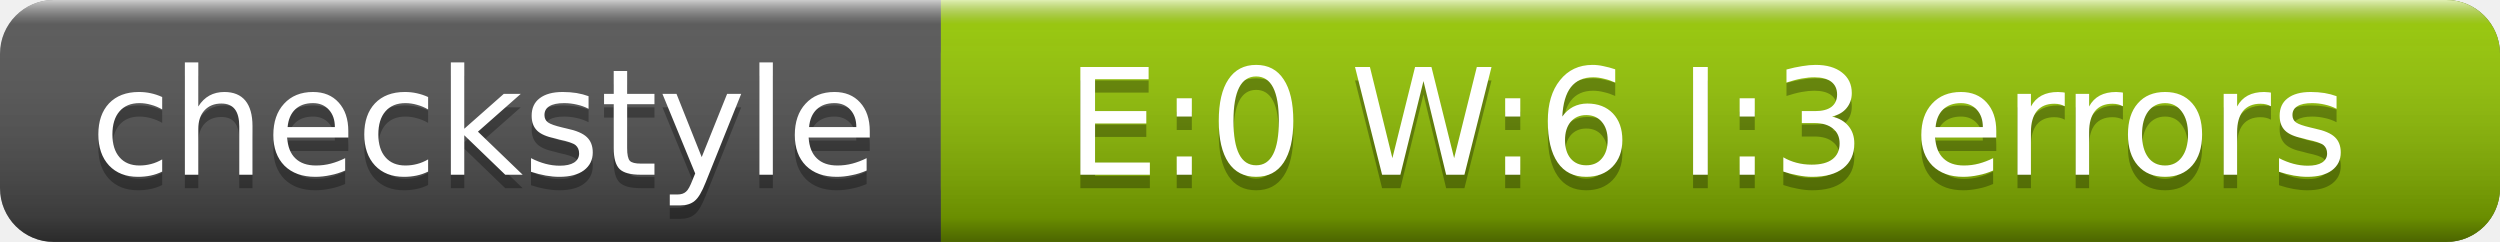
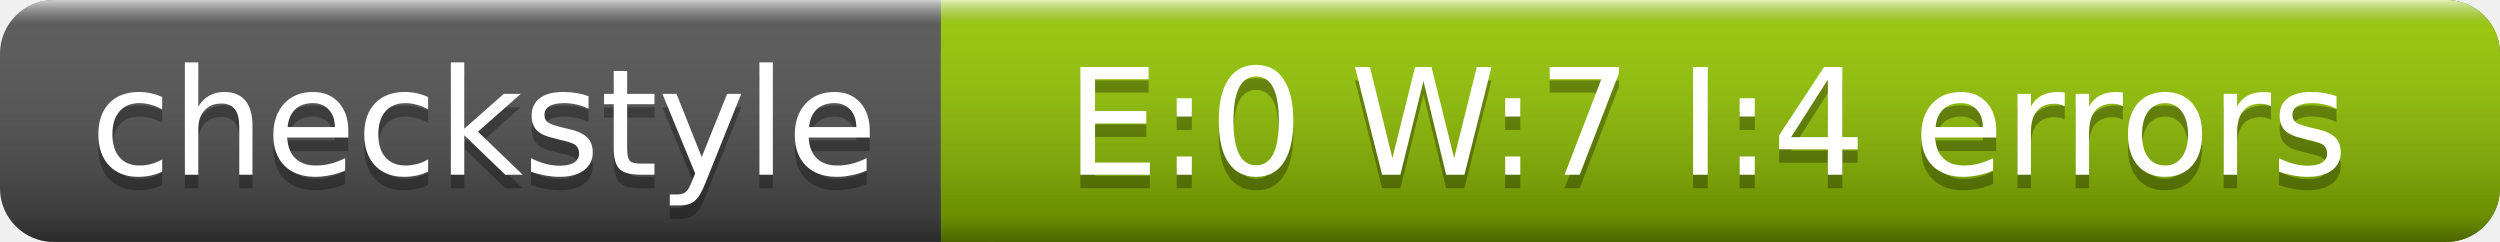
<svg xmlns="http://www.w3.org/2000/svg" width="186" height="18">
  <linearGradient id="a" x2="0" y2="100%">
    <stop offset="0" stop-color="#fff" stop-opacity=".7" />
    <stop offset=".1" stop-color="#aaa" stop-opacity=".1" />
    <stop offset=".9" stop-opacity=".3" />
    <stop offset="1" stop-opacity=".5" />
  </linearGradient>
  <rect rx="4" width="186" height="18" fill="#555" />
  <rect rx="4" x="70" width="116" height="18" fill="#97CA00" />
  <path fill="#97CA00" d="M70 0h4v18h-4z" />
  <rect rx="4" width="186" height="18" fill="url(#a)" />
  <g fill="#fff" text-anchor="middle" font-family="DejaVu Sans,Verdana,Geneva,sans-serif" font-size="11">
    <text x="36" y="14" fill="#010101" fill-opacity=".3">checkstyle</text>
    <text x="36" y="13">checkstyle</text>
-     <text x="127" y="14" fill="#010101" fill-opacity=".3">E:0 W:6 I:3 errors</text>
-     <text x="127" y="13">E:0 W:6 I:3 errors</text>
+     <text x="127" y="14" fill="#010101" fill-opacity=".3">E:0 W:7 I:4 errors</text>
+     <text x="127" y="13">E:0 W:7 I:4 errors</text>
  </g>
</svg>
